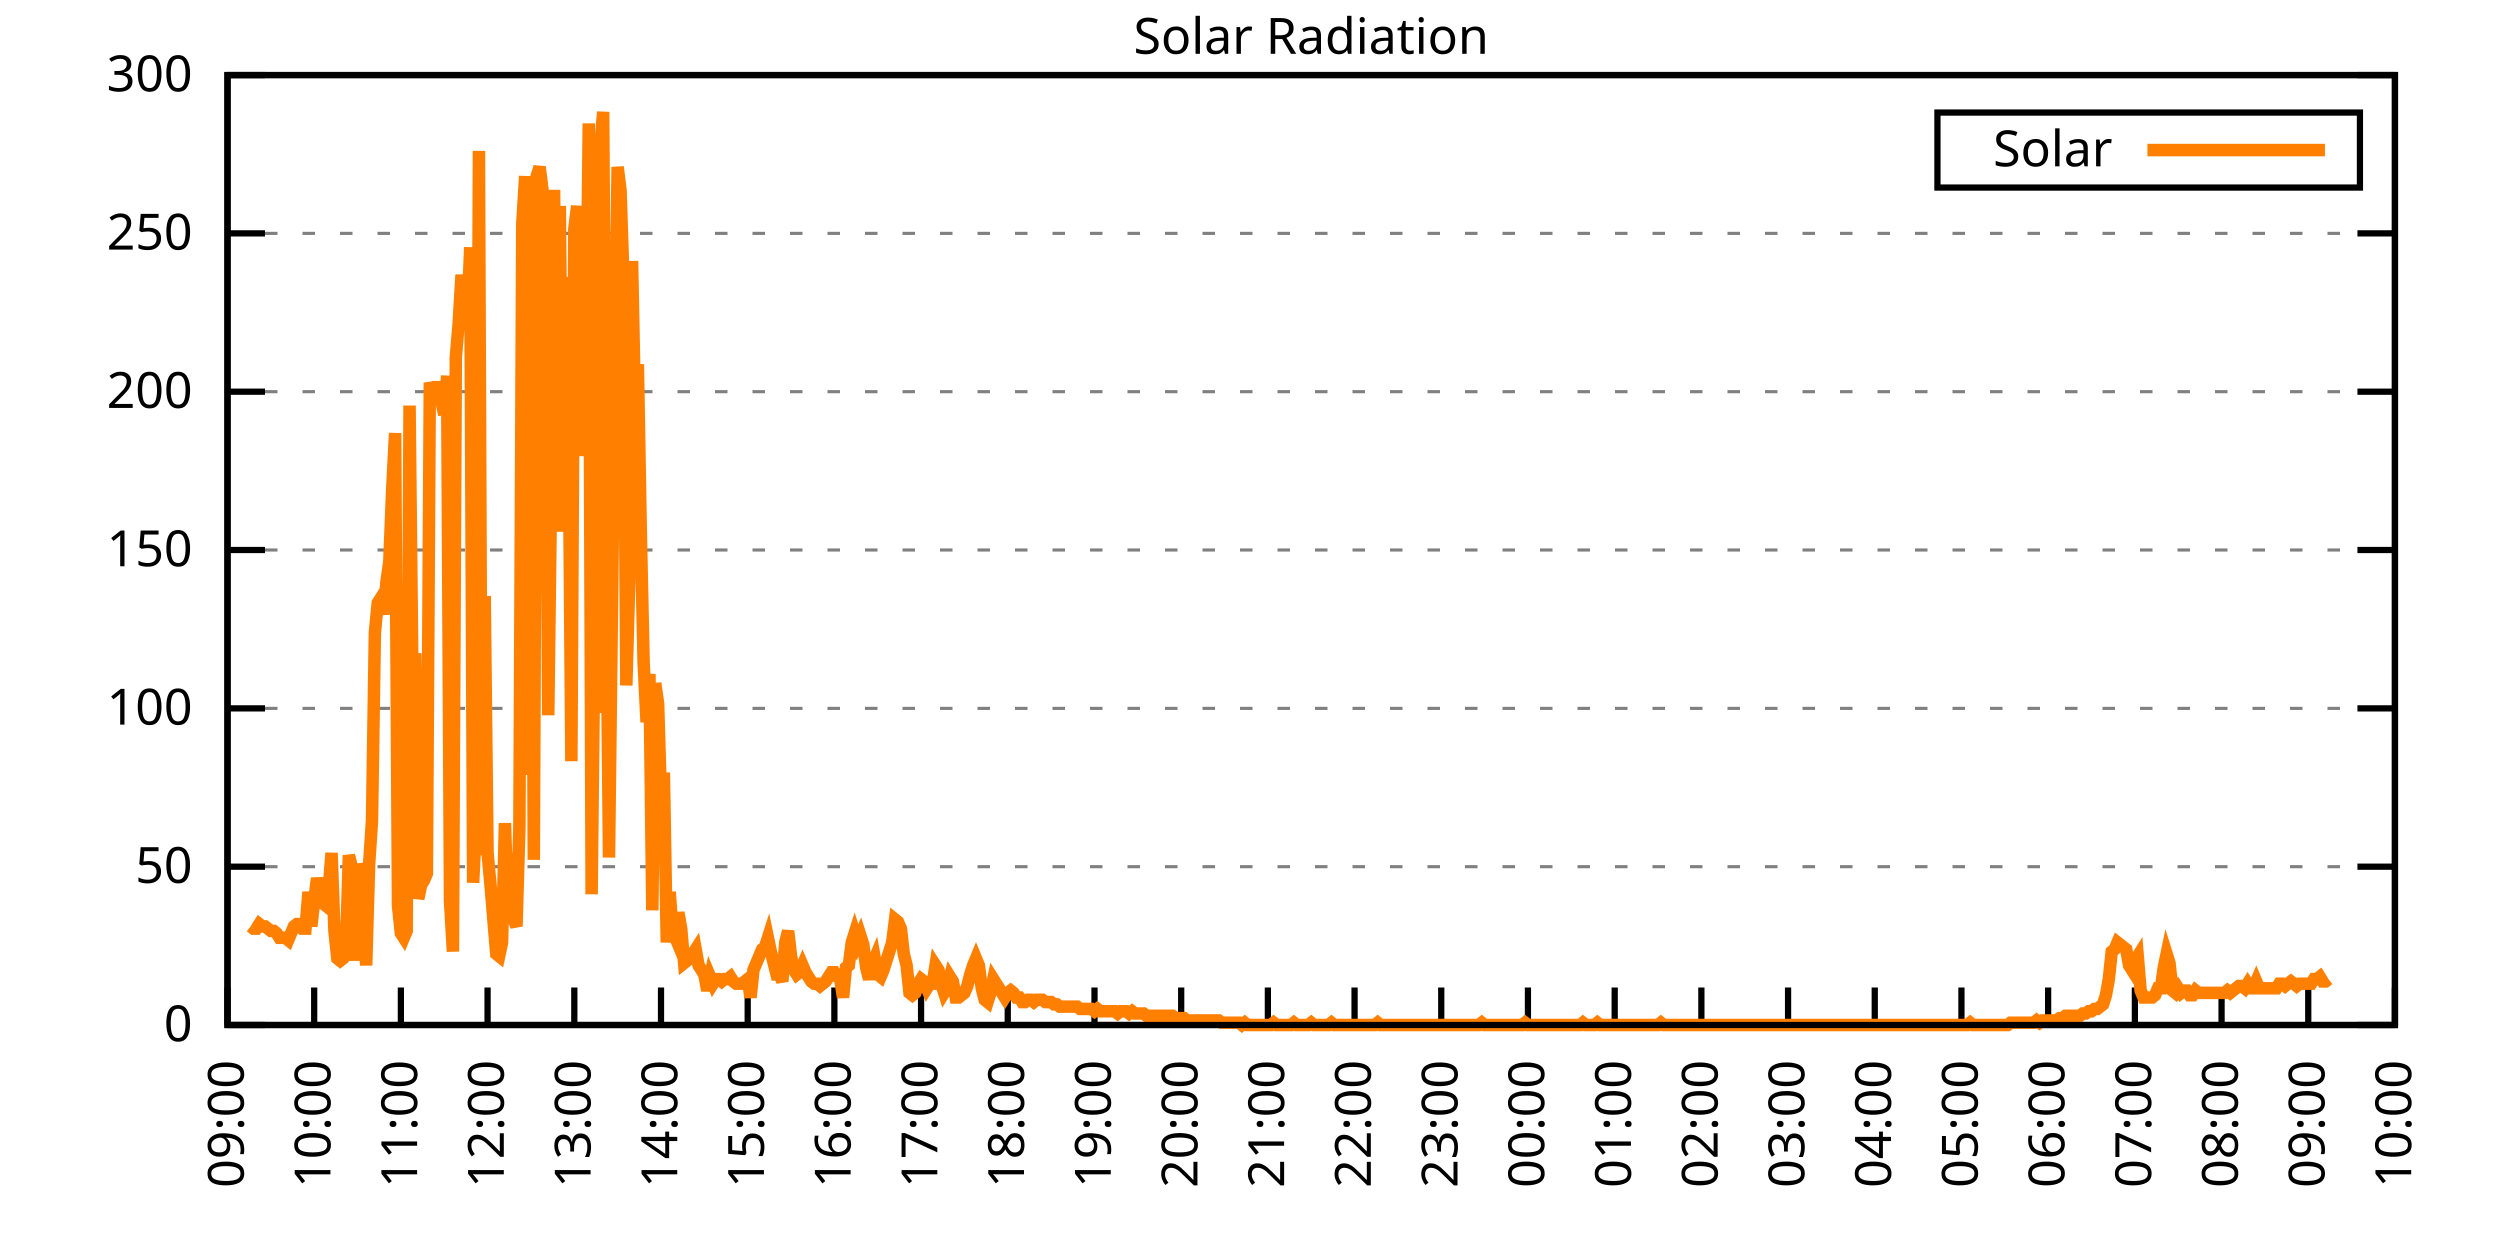
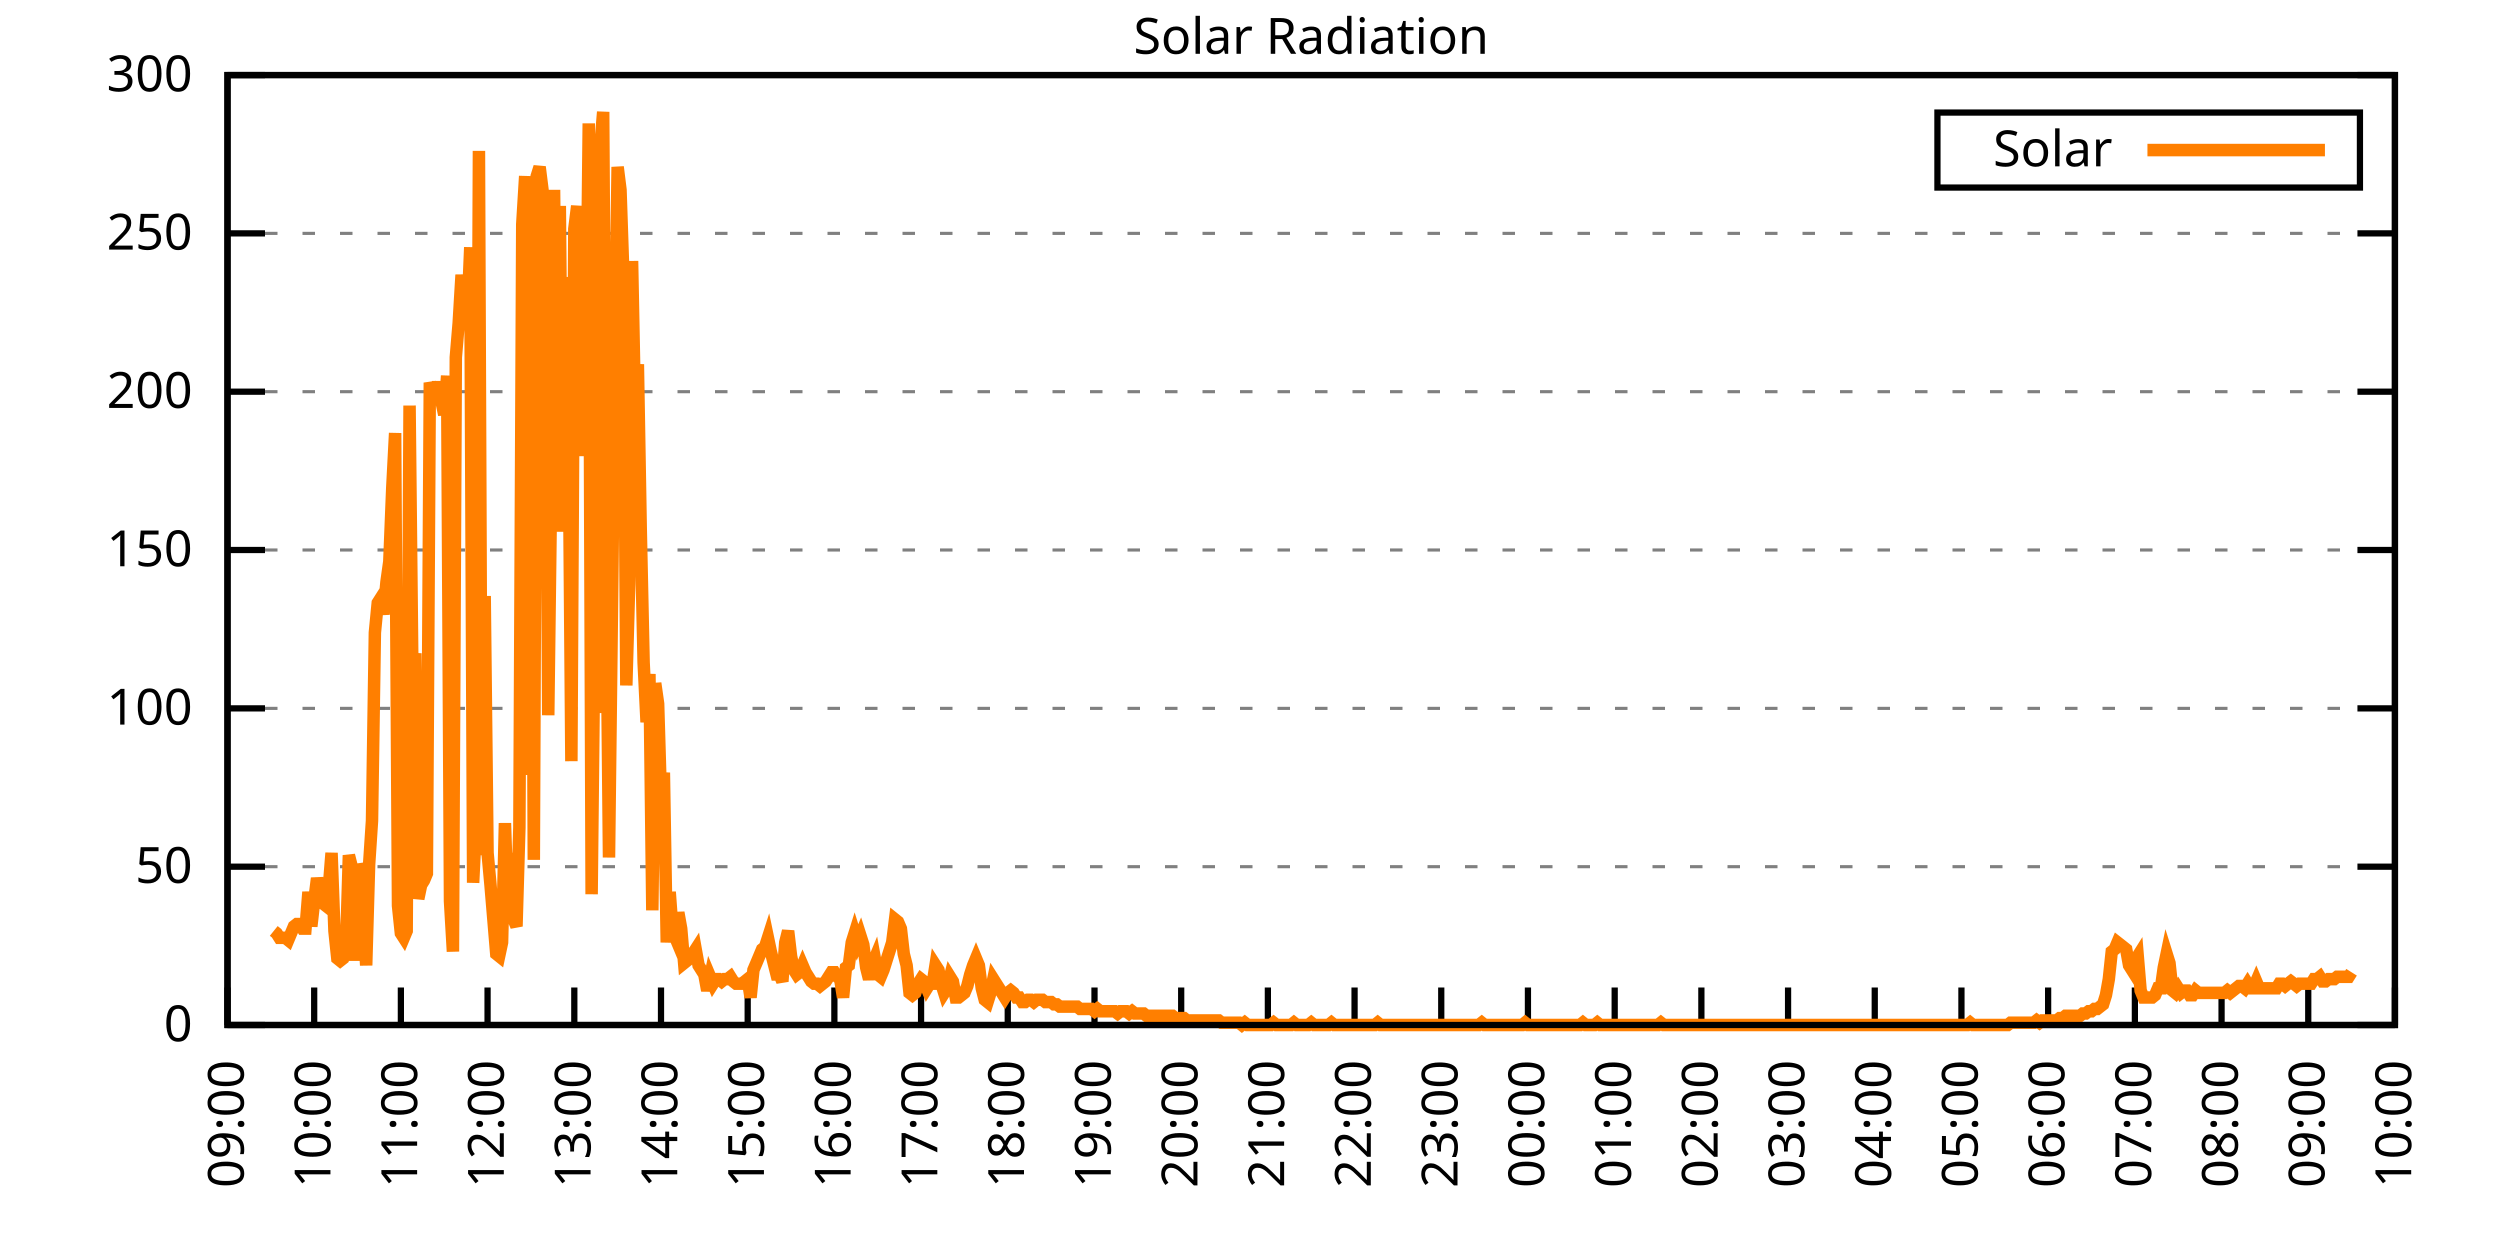
<svg xmlns="http://www.w3.org/2000/svg" xmlns:xlink="http://www.w3.org/1999/xlink" width="400" height="200" viewBox="0 0 400 200">
  <g id="gnuplot_canvas">
    <rect x="0" y="0" width="400" height="200" fill="none" />
    <defs>
      <circle id="gpDot" r="0.5" stroke-width="0.5" stroke="currentColor" />
      <path id="gpPt0" stroke-width="0.333" stroke="currentColor" d="M-1,0 h2 M0,-1 v2" />
      <path id="gpPt1" stroke-width="0.333" stroke="currentColor" d="M-1,-1 L1,1 M1,-1 L-1,1" />
      <path id="gpPt2" stroke-width="0.333" stroke="currentColor" d="M-1,0 L1,0 M0,-1 L0,1 M-1,-1 L1,1 M-1,1 L1,-1" />
      <rect id="gpPt3" stroke-width="0.333" stroke="currentColor" x="-1" y="-1" width="2" height="2" />
      <rect id="gpPt4" stroke-width="0.333" stroke="currentColor" fill="currentColor" x="-1" y="-1" width="2" height="2" />
      <circle id="gpPt5" stroke-width="0.333" stroke="currentColor" cx="0" cy="0" r="1" />
      <use xlink:href="#gpPt5" id="gpPt6" fill="currentColor" stroke="none" />
      <path id="gpPt7" stroke-width="0.333" stroke="currentColor" d="M0,-1.33 L-1.33,0.67 L1.33,0.67 z" />
      <use xlink:href="#gpPt7" id="gpPt8" fill="currentColor" stroke="none" />
      <use xlink:href="#gpPt7" id="gpPt9" stroke="currentColor" transform="rotate(180)" />
      <use xlink:href="#gpPt9" id="gpPt10" fill="currentColor" stroke="none" />
      <use xlink:href="#gpPt3" id="gpPt11" stroke="currentColor" transform="rotate(45)" />
      <use xlink:href="#gpPt11" id="gpPt12" fill="currentColor" stroke="none" />
      <path id="gpPt13" stroke-width="0.333" stroke="currentColor" d="M0,1.330 L1.265,0.411 L0.782,-1.067 L-0.782,-1.076 L-1.265,0.411 z" />
      <use xlink:href="#gpPt13" id="gpPt14" fill="currentColor" stroke="none" />
      <filter id="textbox" filterUnits="objectBoundingBox" x="0" y="0" height="1" width="1">
        <feFlood flood-color="white" flood-opacity="1" result="bgnd" />
        <feComposite in="SourceGraphic" in2="bgnd" operator="atop" />
      </filter>
      <filter id="greybox" filterUnits="objectBoundingBox" x="0" y="0" height="1" width="1">
        <feFlood flood-color="lightgrey" flood-opacity="1" result="grey" />
        <feComposite in="SourceGraphic" in2="grey" operator="atop" />
      </filter>
    </defs>
    <g fill="none" color="white" stroke="currentColor" stroke-width="1.00" stroke-linecap="butt" stroke-linejoin="miter">
</g>
    <g fill="none" color="black" stroke="currentColor" stroke-width="1.00" stroke-linecap="butt" stroke-linejoin="miter">
      <g stroke="none" shape-rendering="crispEdges">
        <polygon fill="rgb(255, 255, 255)" points="36.40,164.00 383.18,164.00 383.18,12.02 36.40,12.02 " />
      </g>
    </g>
    <g fill="none" color="black" stroke="currentColor" stroke-width="1.00" stroke-linecap="butt" stroke-linejoin="miter">
</g>
    <g fill="none" color="black" stroke="black" stroke-width="0.50" stroke-linecap="butt" stroke-linejoin="miter">
</g>
    <g fill="none" color="gray" stroke="currentColor" stroke-width="0.50" stroke-linecap="butt" stroke-linejoin="miter">
      <path stroke="gray" stroke-dasharray="2,4" class="gridline" d="M36.40,164.00 L383.19,164.00  " />
    </g>
    <g fill="none" color="gray" stroke="gray" stroke-width="1.00" stroke-linecap="butt" stroke-linejoin="miter">
</g>
    <g fill="none" color="black" stroke="currentColor" stroke-width="1.00" stroke-linecap="butt" stroke-linejoin="miter">
      <path stroke="black" d="M36.40,164.00 L42.40,164.00 M383.19,164.00 L377.19,164.00  " />
      <g transform="translate(30.80,166.60)" stroke="none" fill="black" font-family="Sans" font-size="8.00" text-anchor="end">
        <text>
          <tspan font-family="Sans"> 0</tspan>
        </text>
      </g>
    </g>
    <g fill="none" color="black" stroke="currentColor" stroke-width="1.00" stroke-linecap="butt" stroke-linejoin="miter">
</g>
    <g fill="none" color="black" stroke="black" stroke-width="0.50" stroke-linecap="butt" stroke-linejoin="miter">
</g>
    <g fill="none" color="gray" stroke="currentColor" stroke-width="0.50" stroke-linecap="butt" stroke-linejoin="miter">
      <path stroke="gray" stroke-dasharray="2,4" class="gridline" d="M36.40,138.67 L383.19,138.67  " />
    </g>
    <g fill="none" color="gray" stroke="gray" stroke-width="1.00" stroke-linecap="butt" stroke-linejoin="miter">
</g>
    <g fill="none" color="black" stroke="currentColor" stroke-width="1.00" stroke-linecap="butt" stroke-linejoin="miter">
      <path stroke="black" d="M36.40,138.67 L42.40,138.67 M383.19,138.67 L377.19,138.67  " />
      <g transform="translate(30.80,141.27)" stroke="none" fill="black" font-family="Sans" font-size="8.00" text-anchor="end">
        <text>
          <tspan font-family="Sans"> 50</tspan>
        </text>
      </g>
    </g>
    <g fill="none" color="black" stroke="currentColor" stroke-width="1.00" stroke-linecap="butt" stroke-linejoin="miter">
</g>
    <g fill="none" color="black" stroke="black" stroke-width="0.50" stroke-linecap="butt" stroke-linejoin="miter">
</g>
    <g fill="none" color="gray" stroke="currentColor" stroke-width="0.50" stroke-linecap="butt" stroke-linejoin="miter">
      <path stroke="gray" stroke-dasharray="2,4" class="gridline" d="M36.40,113.34 L383.19,113.34  " />
    </g>
    <g fill="none" color="gray" stroke="gray" stroke-width="1.00" stroke-linecap="butt" stroke-linejoin="miter">
</g>
    <g fill="none" color="black" stroke="currentColor" stroke-width="1.00" stroke-linecap="butt" stroke-linejoin="miter">
      <path stroke="black" d="M36.40,113.34 L42.40,113.34 M383.19,113.34 L377.19,113.34  " />
      <g transform="translate(30.80,115.94)" stroke="none" fill="black" font-family="Sans" font-size="8.00" text-anchor="end">
        <text>
          <tspan font-family="Sans"> 100</tspan>
        </text>
      </g>
    </g>
    <g fill="none" color="black" stroke="currentColor" stroke-width="1.00" stroke-linecap="butt" stroke-linejoin="miter">
</g>
    <g fill="none" color="black" stroke="black" stroke-width="0.50" stroke-linecap="butt" stroke-linejoin="miter">
</g>
    <g fill="none" color="gray" stroke="currentColor" stroke-width="0.50" stroke-linecap="butt" stroke-linejoin="miter">
      <path stroke="gray" stroke-dasharray="2,4" class="gridline" d="M36.40,88.00 L383.19,88.00  " />
    </g>
    <g fill="none" color="gray" stroke="gray" stroke-width="1.00" stroke-linecap="butt" stroke-linejoin="miter">
</g>
    <g fill="none" color="black" stroke="currentColor" stroke-width="1.00" stroke-linecap="butt" stroke-linejoin="miter">
      <path stroke="black" d="M36.40,88.00 L42.40,88.00 M383.19,88.00 L377.19,88.00  " />
      <g transform="translate(30.80,90.60)" stroke="none" fill="black" font-family="Sans" font-size="8.00" text-anchor="end">
        <text>
          <tspan font-family="Sans"> 150</tspan>
        </text>
      </g>
    </g>
    <g fill="none" color="black" stroke="currentColor" stroke-width="1.00" stroke-linecap="butt" stroke-linejoin="miter">
</g>
    <g fill="none" color="black" stroke="black" stroke-width="0.50" stroke-linecap="butt" stroke-linejoin="miter">
</g>
    <g fill="none" color="gray" stroke="currentColor" stroke-width="0.50" stroke-linecap="butt" stroke-linejoin="miter">
      <path stroke="gray" stroke-dasharray="2,4" class="gridline" d="M36.40,62.67 L383.19,62.67  " />
    </g>
    <g fill="none" color="gray" stroke="gray" stroke-width="1.00" stroke-linecap="butt" stroke-linejoin="miter">
</g>
    <g fill="none" color="black" stroke="currentColor" stroke-width="1.00" stroke-linecap="butt" stroke-linejoin="miter">
      <path stroke="black" d="M36.40,62.67 L42.40,62.67 M383.19,62.67 L377.19,62.67  " />
      <g transform="translate(30.80,65.27)" stroke="none" fill="black" font-family="Sans" font-size="8.00" text-anchor="end">
        <text>
          <tspan font-family="Sans"> 200</tspan>
        </text>
      </g>
    </g>
    <g fill="none" color="black" stroke="currentColor" stroke-width="1.00" stroke-linecap="butt" stroke-linejoin="miter">
</g>
    <g fill="none" color="black" stroke="black" stroke-width="0.50" stroke-linecap="butt" stroke-linejoin="miter">
</g>
    <g fill="none" color="gray" stroke="currentColor" stroke-width="0.50" stroke-linecap="butt" stroke-linejoin="miter">
      <path stroke="gray" stroke-dasharray="2,4" class="gridline" d="M36.40,37.34 L383.19,37.34  " />
    </g>
    <g fill="none" color="gray" stroke="gray" stroke-width="1.00" stroke-linecap="butt" stroke-linejoin="miter">
</g>
    <g fill="none" color="black" stroke="currentColor" stroke-width="1.00" stroke-linecap="butt" stroke-linejoin="miter">
      <path stroke="black" d="M36.40,37.34 L42.40,37.34 M383.19,37.34 L377.19,37.34  " />
      <g transform="translate(30.80,39.94)" stroke="none" fill="black" font-family="Sans" font-size="8.00" text-anchor="end">
        <text>
          <tspan font-family="Sans"> 250</tspan>
        </text>
      </g>
    </g>
    <g fill="none" color="black" stroke="currentColor" stroke-width="1.00" stroke-linecap="butt" stroke-linejoin="miter">
</g>
    <g fill="none" color="black" stroke="black" stroke-width="0.50" stroke-linecap="butt" stroke-linejoin="miter">
</g>
    <g fill="none" color="gray" stroke="currentColor" stroke-width="0.50" stroke-linecap="butt" stroke-linejoin="miter">
      <path stroke="gray" stroke-dasharray="2,4" class="gridline" d="M36.40,12.01 L383.19,12.01  " />
    </g>
    <g fill="none" color="gray" stroke="gray" stroke-width="1.00" stroke-linecap="butt" stroke-linejoin="miter">
</g>
    <g fill="none" color="black" stroke="currentColor" stroke-width="1.00" stroke-linecap="butt" stroke-linejoin="miter">
      <path stroke="black" d="M36.40,12.01 L42.40,12.01 M383.19,12.01 L377.19,12.01  " />
      <g transform="translate(30.80,14.61)" stroke="none" fill="black" font-family="Sans" font-size="8.00" text-anchor="end">
        <text>
          <tspan font-family="Sans"> 300</tspan>
        </text>
      </g>
    </g>
    <g fill="none" color="black" stroke="currentColor" stroke-width="1.00" stroke-linecap="butt" stroke-linejoin="miter">
      <path stroke="black" d="M36.40,164.00 L36.40,158.00  " />
      <g transform="translate(39.00,169.60) rotate(270.00)" stroke="none" fill="black" font-family="Sans" font-size="8.00" text-anchor="end">
        <text>
          <tspan font-family="Sans">09:00</tspan>
        </text>
      </g>
    </g>
    <g fill="none" color="black" stroke="currentColor" stroke-width="1.00" stroke-linecap="butt" stroke-linejoin="miter">
      <path stroke="black" d="M50.27,164.00 L50.27,158.00  " />
      <g transform="translate(52.87,169.60) rotate(270.00)" stroke="none" fill="black" font-family="Sans" font-size="8.00" text-anchor="end">
        <text>
          <tspan font-family="Sans">10:00</tspan>
        </text>
      </g>
    </g>
    <g fill="none" color="black" stroke="currentColor" stroke-width="1.00" stroke-linecap="butt" stroke-linejoin="miter">
      <path stroke="black" d="M64.14,164.00 L64.14,158.00  " />
      <g transform="translate(66.74,169.60) rotate(270.00)" stroke="none" fill="black" font-family="Sans" font-size="8.00" text-anchor="end">
        <text>
          <tspan font-family="Sans">11:00</tspan>
        </text>
      </g>
    </g>
    <g fill="none" color="black" stroke="currentColor" stroke-width="1.00" stroke-linecap="butt" stroke-linejoin="miter">
      <path stroke="black" d="M78.01,164.00 L78.01,158.00  " />
      <g transform="translate(80.61,169.60) rotate(270.00)" stroke="none" fill="black" font-family="Sans" font-size="8.00" text-anchor="end">
        <text>
          <tspan font-family="Sans">12:00</tspan>
        </text>
      </g>
    </g>
    <g fill="none" color="black" stroke="currentColor" stroke-width="1.00" stroke-linecap="butt" stroke-linejoin="miter">
      <path stroke="black" d="M91.89,164.00 L91.89,158.00  " />
      <g transform="translate(94.49,169.60) rotate(270.00)" stroke="none" fill="black" font-family="Sans" font-size="8.00" text-anchor="end">
        <text>
          <tspan font-family="Sans">13:00</tspan>
        </text>
      </g>
    </g>
    <g fill="none" color="black" stroke="currentColor" stroke-width="1.00" stroke-linecap="butt" stroke-linejoin="miter">
      <path stroke="black" d="M105.76,164.00 L105.76,158.00  " />
      <g transform="translate(108.36,169.60) rotate(270.00)" stroke="none" fill="black" font-family="Sans" font-size="8.00" text-anchor="end">
        <text>
          <tspan font-family="Sans">14:00</tspan>
        </text>
      </g>
    </g>
    <g fill="none" color="black" stroke="currentColor" stroke-width="1.00" stroke-linecap="butt" stroke-linejoin="miter">
      <path stroke="black" d="M119.63,164.00 L119.63,158.00  " />
      <g transform="translate(122.23,169.60) rotate(270.00)" stroke="none" fill="black" font-family="Sans" font-size="8.00" text-anchor="end">
        <text>
          <tspan font-family="Sans">15:00</tspan>
        </text>
      </g>
    </g>
    <g fill="none" color="black" stroke="currentColor" stroke-width="1.00" stroke-linecap="butt" stroke-linejoin="miter">
      <path stroke="black" d="M133.50,164.00 L133.50,158.00  " />
      <g transform="translate(136.10,169.60) rotate(270.00)" stroke="none" fill="black" font-family="Sans" font-size="8.00" text-anchor="end">
        <text>
          <tspan font-family="Sans">16:00</tspan>
        </text>
      </g>
    </g>
    <g fill="none" color="black" stroke="currentColor" stroke-width="1.00" stroke-linecap="butt" stroke-linejoin="miter">
      <path stroke="black" d="M147.37,164.00 L147.37,158.00  " />
      <g transform="translate(149.97,169.60) rotate(270.00)" stroke="none" fill="black" font-family="Sans" font-size="8.00" text-anchor="end">
        <text>
          <tspan font-family="Sans">17:00</tspan>
        </text>
      </g>
    </g>
    <g fill="none" color="black" stroke="currentColor" stroke-width="1.00" stroke-linecap="butt" stroke-linejoin="miter">
      <path stroke="black" d="M161.24,164.00 L161.24,158.00  " />
      <g transform="translate(163.84,169.60) rotate(270.00)" stroke="none" fill="black" font-family="Sans" font-size="8.00" text-anchor="end">
        <text>
          <tspan font-family="Sans">18:00</tspan>
        </text>
      </g>
    </g>
    <g fill="none" color="black" stroke="currentColor" stroke-width="1.00" stroke-linecap="butt" stroke-linejoin="miter">
      <path stroke="black" d="M175.12,164.00 L175.12,158.00  " />
      <g transform="translate(177.72,169.60) rotate(270.00)" stroke="none" fill="black" font-family="Sans" font-size="8.00" text-anchor="end">
        <text>
          <tspan font-family="Sans">19:00</tspan>
        </text>
      </g>
    </g>
    <g fill="none" color="black" stroke="currentColor" stroke-width="1.00" stroke-linecap="butt" stroke-linejoin="miter">
      <path stroke="black" d="M188.99,164.00 L188.99,158.00  " />
      <g transform="translate(191.59,169.60) rotate(270.00)" stroke="none" fill="black" font-family="Sans" font-size="8.00" text-anchor="end">
        <text>
          <tspan font-family="Sans">20:00</tspan>
        </text>
      </g>
    </g>
    <g fill="none" color="black" stroke="currentColor" stroke-width="1.00" stroke-linecap="butt" stroke-linejoin="miter">
      <path stroke="black" d="M202.86,164.00 L202.86,158.00  " />
      <g transform="translate(205.46,169.60) rotate(270.00)" stroke="none" fill="black" font-family="Sans" font-size="8.00" text-anchor="end">
        <text>
          <tspan font-family="Sans">21:00</tspan>
        </text>
      </g>
    </g>
    <g fill="none" color="black" stroke="currentColor" stroke-width="1.00" stroke-linecap="butt" stroke-linejoin="miter">
      <path stroke="black" d="M216.73,164.00 L216.73,158.00  " />
      <g transform="translate(219.33,169.60) rotate(270.00)" stroke="none" fill="black" font-family="Sans" font-size="8.00" text-anchor="end">
        <text>
          <tspan font-family="Sans">22:00</tspan>
        </text>
      </g>
    </g>
    <g fill="none" color="black" stroke="currentColor" stroke-width="1.00" stroke-linecap="butt" stroke-linejoin="miter">
      <path stroke="black" d="M230.60,164.00 L230.60,158.00  " />
      <g transform="translate(233.20,169.60) rotate(270.00)" stroke="none" fill="black" font-family="Sans" font-size="8.00" text-anchor="end">
        <text>
          <tspan font-family="Sans">23:00</tspan>
        </text>
      </g>
    </g>
    <g fill="none" color="black" stroke="currentColor" stroke-width="1.00" stroke-linecap="butt" stroke-linejoin="miter">
      <path stroke="black" d="M244.47,164.00 L244.47,158.00  " />
      <g transform="translate(247.07,169.60) rotate(270.00)" stroke="none" fill="black" font-family="Sans" font-size="8.00" text-anchor="end">
        <text>
          <tspan font-family="Sans">00:00</tspan>
        </text>
      </g>
    </g>
    <g fill="none" color="black" stroke="currentColor" stroke-width="1.00" stroke-linecap="butt" stroke-linejoin="miter">
      <path stroke="black" d="M258.35,164.00 L258.35,158.00  " />
      <g transform="translate(260.95,169.60) rotate(270.00)" stroke="none" fill="black" font-family="Sans" font-size="8.00" text-anchor="end">
        <text>
          <tspan font-family="Sans">01:00</tspan>
        </text>
      </g>
    </g>
    <g fill="none" color="black" stroke="currentColor" stroke-width="1.00" stroke-linecap="butt" stroke-linejoin="miter">
      <path stroke="black" d="M272.22,164.00 L272.22,158.00  " />
      <g transform="translate(274.82,169.60) rotate(270.00)" stroke="none" fill="black" font-family="Sans" font-size="8.00" text-anchor="end">
        <text>
          <tspan font-family="Sans">02:00</tspan>
        </text>
      </g>
    </g>
    <g fill="none" color="black" stroke="currentColor" stroke-width="1.00" stroke-linecap="butt" stroke-linejoin="miter">
      <path stroke="black" d="M286.09,164.00 L286.09,158.00  " />
      <g transform="translate(288.69,169.60) rotate(270.00)" stroke="none" fill="black" font-family="Sans" font-size="8.00" text-anchor="end">
        <text>
          <tspan font-family="Sans">03:00</tspan>
        </text>
      </g>
    </g>
    <g fill="none" color="black" stroke="currentColor" stroke-width="1.00" stroke-linecap="butt" stroke-linejoin="miter">
      <path stroke="black" d="M299.96,164.00 L299.96,158.00  " />
      <g transform="translate(302.56,169.60) rotate(270.00)" stroke="none" fill="black" font-family="Sans" font-size="8.00" text-anchor="end">
        <text>
          <tspan font-family="Sans">04:00</tspan>
        </text>
      </g>
    </g>
    <g fill="none" color="black" stroke="currentColor" stroke-width="1.00" stroke-linecap="butt" stroke-linejoin="miter">
      <path stroke="black" d="M313.83,164.00 L313.83,158.00  " />
      <g transform="translate(316.43,169.60) rotate(270.00)" stroke="none" fill="black" font-family="Sans" font-size="8.00" text-anchor="end">
        <text>
          <tspan font-family="Sans">05:00</tspan>
        </text>
      </g>
    </g>
    <g fill="none" color="black" stroke="currentColor" stroke-width="1.00" stroke-linecap="butt" stroke-linejoin="miter">
      <path stroke="black" d="M327.70,164.00 L327.70,158.00  " />
      <g transform="translate(330.30,169.60) rotate(270.00)" stroke="none" fill="black" font-family="Sans" font-size="8.00" text-anchor="end">
        <text>
          <tspan font-family="Sans">06:00</tspan>
        </text>
      </g>
    </g>
    <g fill="none" color="black" stroke="currentColor" stroke-width="1.00" stroke-linecap="butt" stroke-linejoin="miter">
      <path stroke="black" d="M341.58,164.00 L341.58,158.00  " />
      <g transform="translate(344.18,169.60) rotate(270.00)" stroke="none" fill="black" font-family="Sans" font-size="8.00" text-anchor="end">
        <text>
          <tspan font-family="Sans">07:00</tspan>
        </text>
      </g>
    </g>
    <g fill="none" color="black" stroke="currentColor" stroke-width="1.00" stroke-linecap="butt" stroke-linejoin="miter">
      <path stroke="black" d="M355.45,164.00 L355.45,158.00  " />
      <g transform="translate(358.05,169.60) rotate(270.00)" stroke="none" fill="black" font-family="Sans" font-size="8.00" text-anchor="end">
        <text>
          <tspan font-family="Sans">08:00</tspan>
        </text>
      </g>
    </g>
    <g fill="none" color="black" stroke="currentColor" stroke-width="1.00" stroke-linecap="butt" stroke-linejoin="miter">
      <path stroke="black" d="M369.32,164.00 L369.32,158.00  " />
      <g transform="translate(371.92,169.60) rotate(270.00)" stroke="none" fill="black" font-family="Sans" font-size="8.00" text-anchor="end">
        <text>
          <tspan font-family="Sans">09:00</tspan>
        </text>
      </g>
    </g>
    <g fill="none" color="black" stroke="currentColor" stroke-width="1.00" stroke-linecap="butt" stroke-linejoin="miter">
      <path stroke="black" d="M383.19,164.00 L383.19,158.00  " />
      <g transform="translate(385.79,169.60) rotate(270.00)" stroke="none" fill="black" font-family="Sans" font-size="8.00" text-anchor="end">
        <text>
          <tspan font-family="Sans">10:00</tspan>
        </text>
      </g>
    </g>
    <g fill="none" color="black" stroke="currentColor" stroke-width="1.00" stroke-linecap="butt" stroke-linejoin="miter">
</g>
    <g fill="none" color="black" stroke="currentColor" stroke-width="1.00" stroke-linecap="butt" stroke-linejoin="miter">
      <path stroke="black" d="M36.40,12.01 L36.40,164.00 L383.19,164.00 L383.19,12.01 L36.40,12.01 Z  " />
    </g>
    <g fill="none" color="black" stroke="currentColor" stroke-width="1.00" stroke-linecap="butt" stroke-linejoin="miter">
</g>
    <g fill="none" color="black" stroke="currentColor" stroke-width="1.00" stroke-linecap="butt" stroke-linejoin="miter">
      <path stroke="black" d="M309.99,30.01 L309.99,18.01 L377.59,18.01 L377.59,30.01 L309.99,30.01 Z  " />
    </g>
    <g id="Solar_Radiation_plot_1">
      <g fill="none" color="white" stroke="black" stroke-width="2.00" stroke-linecap="butt" stroke-linejoin="miter">
</g>
      <g fill="none" color="black" stroke="currentColor" stroke-width="2.00" stroke-linecap="butt" stroke-linejoin="miter">
        <g transform="translate(337.99,26.61)" stroke="none" fill="black" font-family="Sans" font-size="8.00" text-anchor="end">
          <text>
            <tspan font-family="Sans">Solar</tspan>
          </text>
        </g>
      </g>
      <g fill="none" color="black" stroke="currentColor" stroke-width="2.00" stroke-linecap="butt" stroke-linejoin="miter">
-         <path stroke="rgb(255, 127,   0)" d="M343.59,24.01 L371.99,24.01 M40.10,148.22 L40.56,148.58 L41.02,148.58 L41.49,147.85 L41.95,148.22 L42.41,148.22   L42.87,148.58 L43.34,148.95 L43.80,148.95 L44.26,149.32 L44.72,150.05 L45.19,150.05 L45.65,150.05 L46.11,150.42   L46.57,149.32 L47.03,148.22 L47.50,147.85 L47.96,147.85 L48.42,148.58 L48.88,148.58 L49.35,142.71 L49.81,148.22   L50.27,144.18 L50.73,140.51 L51.20,142.71 L51.66,144.55 L52.12,144.91 L52.58,142.34 L53.05,136.47 L53.51,148.95   L53.97,153.35 L54.43,153.72 L54.90,153.35 L55.36,151.89 L55.82,136.84 L56.28,138.67 L56.75,153.72 L57.21,138.30   L57.67,139.77 L58.13,146.75 L58.59,154.46 L59.06,138.30 L59.52,131.33 L59.98,101.23 L60.44,96.46 L60.91,95.72   L61.37,98.29 L61.83,93.15 L62.29,89.85 L62.76,78.10 L63.22,69.29 L63.68,144.91 L64.14,149.32 L64.61,150.05   L65.07,148.95 L65.53,64.89 L65.99,108.20 L66.46,104.53 L66.92,143.81 L67.38,141.61 L67.84,140.87 L68.30,139.77   L68.77,61.22 L69.23,62.69 L69.69,61.95 L70.15,61.95 L70.62,64.16 L71.08,66.36 L71.54,60.12 L72.00,144.18   L72.47,152.25 L72.93,57.18 L73.39,51.68 L73.85,43.97 L74.32,49.47 L74.78,50.57 L75.24,39.56 L75.70,141.24   L76.17,131.70 L76.63,24.14 L77.09,136.84 L77.55,95.36 L78.01,136.47 L78.48,141.61 L78.94,147.11 L79.40,152.62   L79.86,152.99 L80.33,150.79 L80.79,131.70 L81.25,145.65 L81.71,136.47 L82.18,147.11 L82.64,148.22 L83.10,132.43   L83.56,35.89 L84.03,28.18 L84.49,123.99 L84.95,30.38 L85.41,137.57 L85.88,28.18 L86.34,26.71 L86.80,30.38   L87.26,38.46 L87.72,114.44 L88.19,77.37 L88.65,30.38 L89.11,73.33 L89.57,32.95 L90.04,85.08 L90.50,44.33   L90.96,65.26 L91.42,121.79 L91.89,36.63 L92.35,32.95 L92.81,72.97 L93.27,54.61 L93.74,61.22 L94.20,19.74   L94.66,143.08 L95.12,99.76 L95.59,114.08 L96.05,23.41 L96.51,17.90 L96.97,89.12 L97.44,137.20 L97.90,98.29   L98.36,58.28 L98.82,26.71 L99.28,30.38 L99.75,44.33 L100.21,109.67 L100.67,93.52 L101.13,41.76 L101.60,65.62   L102.06,58.28 L102.52,84.71 L102.98,106.00 L103.45,115.55 L103.91,107.84 L104.37,145.65 L104.83,109.31 L105.30,112.61   L105.76,128.03 L106.22,123.62 L106.68,150.79 L107.15,142.71 L107.61,148.95 L108.07,150.05 L108.53,146.01 L108.99,148.58   L109.46,154.09 L109.92,153.72 L110.38,152.62 L110.84,152.62 L111.31,151.89 L111.77,154.46 L112.23,155.19 L112.69,155.92   L113.16,158.49 L113.62,156.29 L114.08,157.39 L114.54,156.66 L115.01,156.66 L115.47,157.03 L115.93,156.66 L116.39,156.66   L116.86,156.29 L117.32,157.03 L117.78,157.39 L118.24,157.39 L118.70,157.39 L119.17,157.03 L119.63,156.66 L120.09,159.60   L120.55,155.19 L121.02,154.09 L121.48,152.99 L121.94,151.89 L122.40,151.52 L122.87,150.05 L123.33,152.25 L123.79,154.09   L124.25,155.92 L124.72,155.92 L125.18,157.03 L125.64,150.79 L126.10,148.95 L126.57,152.99 L127.03,155.19 L127.49,155.92   L127.95,155.56 L128.41,154.46 L128.88,155.56 L129.34,156.29 L129.80,157.03 L130.26,157.39 L130.73,157.39 L131.19,157.76   L131.65,157.39 L132.11,157.03 L132.58,156.29 L133.04,155.56 L133.50,155.56 L133.96,156.29 L134.43,156.66 L134.89,159.60   L135.35,154.82 L135.81,154.46 L136.28,150.79 L136.74,149.32 L137.20,150.79 L137.66,149.68 L138.13,151.15 L138.59,154.82   L139.05,156.66 L139.51,154.46 L139.97,153.35 L140.44,155.92 L140.90,156.29 L141.36,155.19 L141.82,153.72 L142.29,152.25   L142.75,150.79 L143.21,147.11 L143.67,147.48 L144.14,148.58 L144.60,152.62 L145.06,154.46 L145.52,158.86 L145.99,159.23   L146.45,158.86 L146.91,157.39 L147.37,156.66 L147.84,157.03 L148.30,158.13 L148.76,157.39 L149.22,157.39 L149.68,154.46   L150.15,155.19 L150.61,157.39 L151.07,158.86 L151.53,158.13 L152.00,156.29 L152.46,157.03 L152.92,159.60 L153.38,159.60   L153.85,159.23 L154.31,158.86 L154.77,157.76 L155.23,155.92 L155.70,154.46 L156.16,153.35 L156.62,154.46 L157.08,158.13   L157.55,159.96 L158.01,160.33 L158.47,158.86 L158.93,156.66 L159.39,157.39 L159.86,158.13 L160.32,158.86 L160.78,159.60   L161.24,158.86 L161.71,158.49 L162.17,158.86 L162.63,159.60 L163.09,159.60 L163.56,160.33 L164.02,160.33 L164.48,159.96   L164.94,159.96 L165.41,160.33 L165.87,159.96 L166.33,159.96 L166.79,159.96 L167.26,160.33 L167.72,160.33 L168.18,160.33   L168.64,160.70 L169.10,160.70 L169.57,161.06 L170.03,161.06 L170.49,161.06 L170.95,161.06 L171.42,161.06 L171.88,161.06   L172.34,161.06 L172.80,161.43 L173.27,161.43 L173.73,161.43 L174.19,161.43 L174.65,161.43 L175.12,161.80 L175.58,161.43   L176.04,161.80 L176.50,161.80 L176.97,161.80 L177.43,161.80 L177.89,161.80 L178.35,161.80 L178.82,162.16 L179.28,161.80   L179.74,161.80 L180.20,161.80 L180.66,162.16 L181.13,161.80 L181.59,162.16 L182.05,162.16 L182.51,162.16 L182.98,162.16   L183.44,162.53 L183.90,162.53 L184.36,162.53 L184.83,162.53 L185.29,162.53 L185.75,162.53 L186.21,162.53 L186.68,162.53   L187.14,162.53 L187.60,162.53 L188.06,162.90 L188.53,162.90 L188.99,162.90 L189.45,162.90 L189.91,163.27 L190.37,163.27   L190.84,163.27 L191.30,163.27 L191.76,163.27 L192.22,163.27 L192.69,163.27 L193.15,163.27 L193.61,163.27 L194.07,163.27   L194.54,163.27 L195.00,163.27 L195.46,163.63 L195.92,163.63 L196.39,163.63 L196.85,163.63 L197.31,163.63 L197.77,163.63   L198.24,163.63 L198.70,164.00 L199.16,163.63 L199.62,164.00 L200.08,164.00 L200.55,164.00 L201.01,164.00 L201.47,164.00   L201.93,164.00 L202.40,164.00 L202.86,164.00 L203.32,164.00 L203.78,163.63 L204.25,164.00 L204.71,164.00 L205.17,164.00   L205.63,164.00 L206.10,164.00 L206.56,164.00 L207.02,163.63 L207.48,164.00 L207.95,164.00 L208.41,164.00 L208.87,164.00   L209.33,164.00 L209.80,163.63 L210.26,164.00 L210.72,164.00 L211.18,164.00 L211.64,164.00 L212.11,164.00 L212.57,164.00   L213.03,163.63 L213.49,164.00 L213.96,164.00 L214.42,164.00 L214.88,164.00 L215.34,164.00 L215.81,164.00 L216.27,164.00   L216.73,164.00 L217.19,164.00 L217.66,164.00 L218.12,164.00 L218.58,164.00 L219.04,164.00 L219.51,164.00 L219.97,164.00   L220.43,163.63 L220.89,164.00 L221.35,164.00 L221.82,164.00 L222.28,164.00 L222.74,164.00 L223.20,164.00 L223.67,164.00   L224.13,164.00 L224.59,164.00 L225.05,164.00 L225.52,164.00 L225.98,164.00 L226.44,164.00 L226.90,164.00 L227.37,164.00   L227.83,164.00 L228.29,164.00 L228.75,164.00 L229.22,164.00 L229.68,164.00 L230.14,164.00 L230.60,164.00 L231.06,164.00   L231.53,164.00 L231.99,164.00 L232.45,164.00 L232.91,164.00 L233.38,164.00 L233.84,164.00 L234.30,164.00 L234.76,164.00   L235.23,164.00 L235.69,164.00 L236.15,164.00 L236.61,164.00 L237.08,163.63 L237.54,164.00 L238.00,164.00 L238.46,164.00   L238.93,164.00 L239.39,164.00 L239.85,164.00 L240.31,164.00 L240.77,164.00 L241.24,164.00 L241.70,164.00 L242.16,164.00   L242.62,164.00 L243.09,164.00 L243.55,164.00 L244.01,163.63 L244.47,164.00 L244.94,164.00 L245.40,164.00 L245.86,164.00   L246.32,164.00 L246.79,164.00 L247.25,164.00 L247.71,164.00 L248.17,164.00 L248.64,164.00 L249.10,164.00 L249.56,164.00   L250.02,164.00 L250.49,164.00 L250.95,164.00 L251.41,164.00 L251.87,164.00 L252.33,164.00 L252.80,164.00 L253.26,163.63   L253.72,164.00 L254.18,164.00 L254.65,164.00 L255.11,164.00 L255.57,163.63 L256.03,164.00 L256.50,164.00 L256.96,164.00   L257.42,164.00 L257.88,164.00 L258.35,164.00 L258.81,164.00 L259.27,164.00 L259.73,164.00 L260.20,164.00 L260.66,164.00   L261.12,164.00 L261.58,164.00 L262.04,164.00 L262.51,164.00 L262.97,164.00 L263.43,164.00 L263.89,164.00 L264.36,164.00   L264.82,164.00 L265.28,164.00 L265.74,163.63 L266.21,164.00 L266.67,164.00 L267.13,164.00 L267.59,164.00 L268.06,164.00   L268.52,164.00 L268.98,164.00 L269.44,164.00 L269.91,164.00 L270.37,164.00 L270.83,164.00 L271.29,164.00 L271.75,164.00   L272.22,164.00 L272.68,164.00 L273.14,164.00 L273.60,164.00 L274.07,164.00 L274.53,164.00 L274.99,164.00 L275.45,164.00   L275.92,164.00 L276.38,164.00 L276.84,164.00 L277.30,164.00 L277.77,164.00 L278.23,164.00 L278.69,164.00 L279.15,164.00   L279.62,164.00 L280.08,164.00 L280.54,164.00 L281.00,164.00 L281.46,164.00 L281.93,164.00 L282.39,164.00 L282.85,164.00   L283.31,164.00 L283.78,164.00 L284.24,164.00 L284.70,164.00 L285.16,164.00 L285.63,164.00 L286.09,164.00 L286.55,164.00   L287.01,164.00 L287.48,164.00 L287.94,164.00 L288.40,164.00 L288.86,164.00 L289.33,164.00 L289.79,164.00 L290.25,164.00   L290.71,164.00 L291.18,164.00 L291.64,164.00 L292.10,164.00 L292.56,164.00 L293.02,164.00 L293.49,164.00 L293.95,164.00   L294.41,164.00 L294.87,164.00 L295.34,164.00 L295.80,164.00 L296.26,164.00 L296.72,164.00 L297.19,164.00 L297.65,164.00   L298.11,164.00 L298.57,164.00 L299.04,164.00 L299.50,164.00 L299.96,164.00 L300.42,164.00 L300.89,164.00 L301.35,164.00   L301.81,164.00 L302.27,164.00 L302.73,164.00 L303.20,164.00 L303.66,164.00 L304.12,164.00 L304.58,164.00 L305.05,164.00   L305.51,164.00 L305.97,164.00 L306.43,164.00 L306.90,164.00 L307.36,164.00 L307.82,164.00 L308.28,164.00 L308.75,164.00   L309.21,164.00 L309.67,164.00 L310.13,164.00 L310.60,164.00 L311.06,164.00 L311.52,164.00 L311.98,164.00 L312.44,164.00   L312.91,164.00 L313.37,164.00 L313.83,164.00 L314.29,164.00 L314.76,164.00 L315.22,163.63 L315.68,164.00 L316.14,164.00   L316.61,164.00 L317.07,164.00 L317.53,164.00 L317.99,164.00 L318.46,164.00 L318.92,164.00 L319.38,164.00 L319.84,164.00   L320.31,164.00 L320.77,164.00 L321.23,164.00 L321.69,163.63 L322.15,163.63 L322.62,163.63 L323.08,163.63 L323.54,163.63   L324.00,163.63 L324.47,163.63 L324.93,163.63 L325.39,163.63 L325.85,163.27 L326.32,163.63 L326.78,163.27 L327.24,163.27   L327.70,163.27 L328.17,163.27 L328.63,163.27 L329.09,163.27 L329.55,162.90 L330.02,162.90 L330.48,162.53 L330.94,162.53   L331.40,162.53 L331.87,162.53 L332.33,162.53 L332.79,162.53 L333.25,162.16 L333.71,162.16 L334.18,161.80 L334.64,161.80   L335.10,161.43 L335.56,161.43 L336.03,161.06 L336.49,160.70 L336.95,159.23 L337.41,156.66 L337.88,152.25 L338.34,151.89   L338.80,150.79 L339.26,151.15 L339.73,151.52 L340.19,151.89 L340.65,154.46 L341.11,155.19 L341.58,153.72 L342.04,152.99   L342.50,158.49 L342.96,159.60 L343.42,159.60 L343.89,159.60 L344.35,159.60 L344.81,159.23 L345.27,158.13 L345.74,158.13   L346.20,154.82 L346.66,152.62 L347.12,154.09 L347.59,158.49 L348.05,158.86 L348.51,158.13 L348.97,158.86 L349.44,158.49   L349.90,158.49 L350.36,159.23 L350.82,159.23 L351.29,158.49 L351.75,158.86 L352.21,158.86 L352.67,158.86 L353.13,158.86   L353.60,158.86 L354.06,158.86 L354.52,158.86 L354.98,158.86 L355.45,158.86 L355.91,158.86 L356.37,158.49 L356.83,158.86   L357.30,158.49 L357.76,158.13 L358.22,157.76 L358.68,157.76 L359.15,158.13 L359.61,157.39 L360.07,158.13 L360.53,158.13   L361.00,157.03 L361.46,158.13 L361.92,158.13 L362.38,158.13 L362.84,158.13 L363.31,158.13 L363.77,158.13 L364.23,158.13   L364.69,157.39 L365.16,157.39 L365.62,157.76 L366.08,157.39 L366.54,157.03 L367.01,157.39 L367.47,157.76 L367.93,157.39   L368.39,157.39 L368.86,157.39 L369.32,157.39 L369.78,157.39 L370.24,156.66 L370.71,156.66 L371.17,156.29 L371.63,157.03   L372.09,157.03 L372.56,156.66  " />
+         <path stroke="rgb(255, 127,   0)" d="M343.59,24.01 L371.99,24.01 M43.80,148.95 L44.26,149.32 L44.72,150.05 L45.19,150.05 L45.65,150.05 L46.11,150.42   L46.57,149.32 L47.03,148.22 L47.50,147.85 L47.96,147.85 L48.42,148.58 L48.88,148.58 L49.35,142.71 L49.81,148.22   L50.27,144.18 L50.73,140.51 L51.20,142.71 L51.66,144.55 L52.12,144.91 L52.58,142.34 L53.05,136.47 L53.51,148.95   L53.97,153.35 L54.43,153.72 L54.90,153.35 L55.36,151.89 L55.82,136.84 L56.28,138.67 L56.75,153.72 L57.21,138.30   L57.67,139.77 L58.13,146.75 L58.59,154.46 L59.06,138.30 L59.52,131.33 L59.98,101.23 L60.44,96.46 L60.91,95.72   L61.37,98.29 L61.83,93.15 L62.29,89.85 L62.76,78.10 L63.22,69.29 L63.68,144.91 L64.14,149.32 L64.61,150.05   L65.07,148.95 L65.53,64.89 L65.99,108.20 L66.46,104.53 L66.92,143.81 L67.38,141.61 L67.84,140.87 L68.30,139.77   L68.77,61.22 L69.23,62.69 L69.69,61.95 L70.15,61.95 L70.62,64.16 L71.08,66.36 L71.54,60.12 L72.00,144.18   L72.47,152.25 L72.93,57.18 L73.39,51.68 L73.85,43.97 L74.32,49.47 L74.78,50.57 L75.24,39.56 L75.70,141.24   L76.17,131.70 L76.63,24.14 L77.09,136.84 L77.55,95.36 L78.01,136.47 L78.48,141.61 L78.94,147.11 L79.40,152.62   L79.86,152.99 L80.33,150.79 L80.79,131.70 L81.25,145.65 L81.71,136.47 L82.18,147.11 L82.64,148.22 L83.10,132.43   L83.56,35.89 L84.03,28.18 L84.49,123.99 L84.95,30.38 L85.41,137.57 L85.88,28.18 L86.34,26.71 L86.80,30.38   L87.26,38.46 L87.72,114.44 L88.19,77.37 L88.65,30.38 L89.11,73.33 L89.57,32.95 L90.04,85.08 L90.50,44.33   L90.96,65.26 L91.42,121.79 L91.89,36.63 L92.35,32.95 L92.81,72.97 L93.27,54.61 L93.74,61.22 L94.20,19.74   L94.66,143.08 L95.12,99.76 L95.59,114.08 L96.05,23.41 L96.51,17.90 L96.97,89.12 L97.44,137.20 L97.90,98.29   L98.36,58.28 L98.82,26.71 L99.28,30.38 L99.75,44.33 L100.21,109.67 L100.67,93.52 L101.13,41.76 L101.60,65.62   L102.06,58.28 L102.52,84.71 L102.98,106.00 L103.45,115.55 L103.91,107.84 L104.37,145.65 L104.83,109.31 L105.30,112.61   L105.76,128.03 L106.22,123.62 L106.68,150.79 L107.15,142.71 L107.61,148.95 L108.07,150.05 L108.53,146.01 L108.99,148.58   L109.46,154.09 L109.92,153.72 L110.38,152.62 L110.84,152.62 L111.31,151.89 L111.77,154.46 L112.23,155.19 L112.69,155.92   L113.16,158.49 L113.62,156.29 L114.08,157.39 L114.54,156.66 L115.01,156.66 L115.47,157.03 L115.93,156.66 L116.39,156.66   L116.86,156.29 L117.32,157.03 L117.78,157.39 L118.24,157.39 L118.70,157.39 L119.17,157.03 L119.63,156.66 L120.09,159.60   L120.55,155.19 L121.02,154.09 L121.48,152.99 L121.94,151.89 L122.40,151.52 L122.87,150.05 L123.33,152.25 L123.79,154.09   L124.25,155.92 L124.72,155.92 L125.18,157.03 L125.64,150.79 L126.10,148.95 L126.57,152.99 L127.03,155.19 L127.49,155.92   L127.95,155.56 L128.41,154.46 L128.88,155.56 L129.34,156.29 L129.80,157.03 L130.26,157.39 L130.73,157.39 L131.19,157.76   L131.65,157.39 L132.11,157.03 L132.58,156.29 L133.04,155.56 L133.50,155.56 L133.96,156.29 L134.43,156.66 L134.89,159.60   L135.35,154.82 L135.81,154.46 L136.28,150.79 L136.74,149.32 L137.20,150.79 L137.66,149.68 L138.13,151.15 L138.59,154.82   L139.05,156.66 L139.51,154.46 L139.97,153.35 L140.44,155.92 L140.90,156.29 L141.36,155.19 L141.82,153.72 L142.29,152.25   L142.75,150.79 L143.21,147.11 L143.67,147.48 L144.14,148.58 L144.60,152.62 L145.06,154.46 L145.52,158.86 L145.99,159.23   L146.45,158.86 L146.91,157.39 L147.37,156.66 L147.84,157.03 L148.30,158.13 L148.76,157.39 L149.22,157.39 L149.68,154.46   L150.15,155.19 L150.61,157.39 L151.07,158.86 L151.53,158.13 L152.00,156.29 L152.46,157.03 L152.92,159.60 L153.38,159.60   L153.85,159.23 L154.31,158.86 L154.77,157.76 L155.23,155.92 L155.70,154.46 L156.16,153.35 L156.62,154.46 L157.08,158.13   L157.55,159.96 L158.01,160.33 L158.47,158.86 L158.93,156.66 L159.39,157.39 L159.86,158.13 L160.32,158.86 L160.78,159.60   L161.24,158.86 L161.71,158.49 L162.17,158.86 L162.63,159.60 L163.09,159.60 L163.56,160.33 L164.02,160.33 L164.48,159.96   L164.94,159.96 L165.41,160.33 L165.87,159.96 L166.33,159.96 L166.79,159.96 L167.26,160.33 L167.72,160.33 L168.18,160.33   L168.64,160.70 L169.10,160.70 L169.57,161.06 L170.03,161.06 L170.49,161.06 L170.95,161.06 L171.42,161.06 L171.88,161.06   L172.34,161.06 L172.80,161.43 L173.27,161.43 L173.73,161.43 L174.19,161.43 L174.65,161.43 L175.12,161.80 L175.58,161.43   L176.04,161.80 L176.50,161.80 L176.97,161.80 L177.43,161.80 L177.89,161.80 L178.35,161.80 L178.82,162.16 L179.28,161.80   L179.74,161.80 L180.20,161.80 L180.66,162.16 L181.13,161.80 L181.59,162.16 L182.05,162.16 L182.51,162.16 L182.98,162.16   L183.44,162.53 L183.90,162.53 L184.36,162.53 L184.83,162.53 L185.29,162.53 L185.75,162.53 L186.21,162.53 L186.68,162.53   L187.14,162.53 L187.60,162.53 L188.06,162.90 L188.53,162.90 L188.99,162.90 L189.45,162.90 L189.91,163.27 L190.37,163.27   L190.84,163.27 L191.30,163.27 L191.76,163.27 L192.22,163.27 L192.69,163.27 L193.15,163.27 L193.61,163.27 L194.07,163.27   L194.54,163.27 L195.00,163.27 L195.46,163.63 L195.92,163.63 L196.39,163.63 L196.85,163.63 L197.31,163.63 L197.77,163.63   L198.24,163.63 L198.70,164.00 L199.16,163.63 L199.62,164.00 L200.08,164.00 L200.55,164.00 L201.01,164.00 L201.47,164.00   L201.93,164.00 L202.40,164.00 L202.86,164.00 L203.32,164.00 L203.78,163.63 L204.25,164.00 L204.71,164.00 L205.17,164.00   L205.63,164.00 L206.10,164.00 L206.56,164.00 L207.02,163.63 L207.48,164.00 L207.95,164.00 L208.41,164.00 L208.87,164.00   L209.33,164.00 L209.80,163.63 L210.26,164.00 L210.72,164.00 L211.18,164.00 L211.64,164.00 L212.11,164.00 L212.57,164.00   L213.03,163.63 L213.49,164.00 L213.96,164.00 L214.42,164.00 L214.88,164.00 L215.34,164.00 L215.81,164.00 L216.27,164.00   L216.73,164.00 L217.19,164.00 L217.66,164.00 L218.12,164.00 L218.58,164.00 L219.04,164.00 L219.51,164.00 L219.97,164.00   L220.43,163.63 L220.89,164.00 L221.35,164.00 L221.82,164.00 L222.28,164.00 L222.74,164.00 L223.20,164.00 L223.67,164.00   L224.13,164.00 L224.59,164.00 L225.05,164.00 L225.52,164.00 L225.98,164.00 L226.44,164.00 L226.90,164.00 L227.37,164.00   L227.83,164.00 L228.29,164.00 L228.75,164.00 L229.22,164.00 L229.68,164.00 L230.14,164.00 L230.60,164.00 L231.06,164.00   L231.53,164.00 L231.99,164.00 L232.45,164.00 L232.91,164.00 L233.38,164.00 L233.84,164.00 L234.30,164.00 L234.76,164.00   L235.23,164.00 L235.69,164.00 L236.15,164.00 L236.61,164.00 L237.08,163.63 L237.54,164.00 L238.00,164.00 L238.46,164.00   L238.93,164.00 L239.39,164.00 L239.85,164.00 L240.31,164.00 L240.77,164.00 L241.24,164.00 L241.70,164.00 L242.16,164.00   L242.62,164.00 L243.09,164.00 L243.55,164.00 L244.01,163.63 L244.47,164.00 L244.94,164.00 L245.40,164.00 L245.86,164.00   L246.32,164.00 L246.79,164.00 L247.25,164.00 L247.71,164.00 L248.17,164.00 L248.64,164.00 L249.10,164.00 L249.56,164.00   L250.02,164.00 L250.49,164.00 L250.95,164.00 L251.41,164.00 L251.87,164.00 L252.33,164.00 L252.80,164.00 L253.26,163.63   L253.72,164.00 L254.18,164.00 L254.65,164.00 L255.11,164.00 L255.57,163.63 L256.03,164.00 L256.50,164.00 L256.96,164.00   L257.42,164.00 L257.88,164.00 L258.35,164.00 L258.81,164.00 L259.27,164.00 L259.73,164.00 L260.20,164.00 L260.66,164.00   L261.12,164.00 L261.58,164.00 L262.04,164.00 L262.51,164.00 L262.97,164.00 L263.43,164.00 L263.89,164.00 L264.36,164.00   L264.82,164.00 L265.28,164.00 L265.74,163.63 L266.21,164.00 L266.67,164.00 L267.13,164.00 L267.59,164.00 L268.06,164.00   L268.52,164.00 L268.98,164.00 L269.44,164.00 L269.91,164.00 L270.37,164.00 L270.83,164.00 L271.29,164.00 L271.75,164.00   L272.22,164.00 L272.68,164.00 L273.14,164.00 L273.60,164.00 L274.07,164.00 L274.53,164.00 L274.99,164.00 L275.45,164.00   L275.92,164.00 L276.38,164.00 L276.84,164.00 L277.30,164.00 L277.77,164.00 L278.23,164.00 L278.69,164.00 L279.15,164.00   L279.62,164.00 L280.08,164.00 L280.54,164.00 L281.00,164.00 L281.46,164.00 L281.93,164.00 L282.39,164.00 L282.85,164.00   L283.31,164.00 L283.78,164.00 L284.24,164.00 L284.70,164.00 L285.16,164.00 L285.63,164.00 L286.09,164.00 L286.55,164.00   L287.01,164.00 L287.48,164.00 L287.94,164.00 L288.40,164.00 L288.86,164.00 L289.33,164.00 L289.79,164.00 L290.25,164.00   L290.71,164.00 L291.18,164.00 L291.64,164.00 L292.10,164.00 L292.56,164.00 L293.02,164.00 L293.49,164.00 L293.95,164.00   L294.41,164.00 L294.87,164.00 L295.34,164.00 L295.80,164.00 L296.26,164.00 L296.72,164.00 L297.19,164.00 L297.65,164.00   L298.11,164.00 L298.57,164.00 L299.04,164.00 L299.50,164.00 L299.96,164.00 L300.42,164.00 L300.89,164.00 L301.35,164.00   L301.81,164.00 L302.27,164.00 L302.73,164.00 L303.20,164.00 L303.66,164.00 L304.12,164.00 L304.58,164.00 L305.05,164.00   L305.51,164.00 L305.97,164.00 L306.43,164.00 L306.90,164.00 L307.36,164.00 L307.82,164.00 L308.28,164.00 L308.75,164.00   L309.21,164.00 L309.67,164.00 L310.13,164.00 L310.60,164.00 L311.06,164.00 L311.52,164.00 L311.98,164.00 L312.44,164.00   L312.91,164.00 L313.37,164.00 L313.83,164.00 L314.29,164.00 L314.76,164.00 L315.22,163.63 L315.68,164.00 L316.14,164.00   L316.61,164.00 L317.07,164.00 L317.53,164.00 L317.99,164.00 L318.46,164.00 L318.92,164.00 L319.38,164.00 L319.84,164.00   L320.31,164.00 L320.77,164.00 L321.23,164.00 L321.69,163.63 L322.15,163.63 L322.62,163.63 L323.08,163.63 L323.54,163.63   L324.00,163.63 L324.47,163.63 L324.93,163.63 L325.39,163.63 L325.85,163.27 L326.32,163.63 L326.78,163.27 L327.24,163.27   L327.70,163.27 L328.17,163.27 L328.63,163.27 L329.09,163.27 L329.55,162.90 L330.02,162.90 L330.48,162.53 L330.94,162.53   L331.40,162.53 L331.87,162.53 L332.33,162.53 L332.79,162.53 L333.25,162.16 L333.71,162.16 L334.18,161.80 L334.64,161.80   L335.10,161.43 L335.56,161.43 L336.03,161.06 L336.49,160.70 L336.95,159.23 L337.41,156.66 L337.88,152.25 L338.34,151.89   L338.80,150.79 L339.26,151.15 L339.73,151.52 L340.19,151.89 L340.65,154.46 L341.11,155.19 L341.58,153.72 L342.04,152.99   L342.50,158.49 L342.96,159.60 L343.42,159.60 L343.89,159.60 L344.35,159.60 L344.81,159.23 L345.27,158.13 L345.74,158.13   L346.20,154.82 L346.66,152.62 L347.12,154.09 L347.59,158.49 L348.05,158.86 L348.51,158.13 L348.97,158.86 L349.44,158.49   L349.90,158.49 L350.36,159.23 L350.82,159.23 L351.29,158.49 L351.75,158.86 L352.21,158.86 L352.67,158.86 L353.13,158.86   L353.60,158.86 L354.06,158.86 L354.52,158.86 L354.98,158.86 L355.45,158.86 L355.91,158.86 L356.37,158.49 L356.83,158.86   L357.30,158.49 L357.76,158.13 L358.22,157.76 L358.68,157.76 L359.15,158.13 L359.61,157.39 L360.07,158.13 L360.53,158.13   L361.00,157.03 L361.46,158.13 L361.92,158.13 L362.38,158.13 L362.84,158.13 L363.31,158.13 L363.77,158.13 L364.23,158.13   L364.69,157.39 L365.16,157.39 L365.62,157.76 L366.08,157.39 L366.54,157.03 L367.01,157.39 L367.47,157.76 L367.93,157.39   L368.39,157.39 L368.86,157.39 L369.32,157.39 L369.78,157.39 L370.24,156.66 L370.71,156.66 L371.17,156.29 L371.63,157.03   L372.09,157.03 L372.56,156.66 L373.02,156.66 L373.48,156.66 L373.94,156.29 L374.40,156.29 L374.87,156.29 L375.33,156.29   L375.79,156.29 L376.25,155.56  " />
      </g>
    </g>
    <g fill="none" color="black" stroke="currentColor" stroke-width="2.00" stroke-linecap="butt" stroke-linejoin="miter">
</g>
    <g fill="none" color="black" stroke="black" stroke-width="1.00" stroke-linecap="butt" stroke-linejoin="miter">
</g>
    <g fill="none" color="black" stroke="currentColor" stroke-width="1.00" stroke-linecap="butt" stroke-linejoin="miter">
      <path stroke="black" d="M36.40,12.01 L36.40,164.00 L383.19,164.00 L383.19,12.01 L36.40,12.01 Z  " />
      <g transform="translate(6.80,88.01) rotate(270.00)" stroke="none" fill="black" font-family="Sans" font-size="8.00" text-anchor="middle">
        <text />
      </g>
    </g>
    <g fill="none" color="black" stroke="currentColor" stroke-width="1.00" stroke-linecap="butt" stroke-linejoin="miter">
</g>
    <g fill="none" color="black" stroke="currentColor" stroke-width="1.00" stroke-linecap="butt" stroke-linejoin="miter">
      <g transform="translate(209.79,8.61)" stroke="none" fill="black" font-family="Sans" font-size="8.00" text-anchor="middle">
        <text>
          <tspan font-family="Sans">Solar Radiation</tspan>
        </text>
      </g>
    </g>
    <g fill="none" color="black" stroke="currentColor" stroke-width="1.00" stroke-linecap="butt" stroke-linejoin="miter">
</g>
  </g>
</svg>
